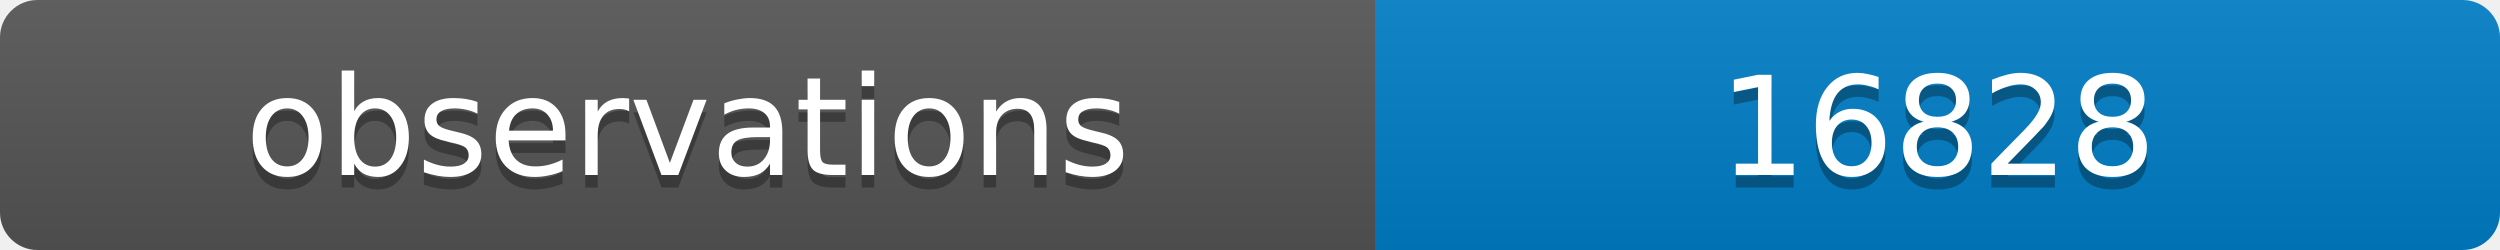
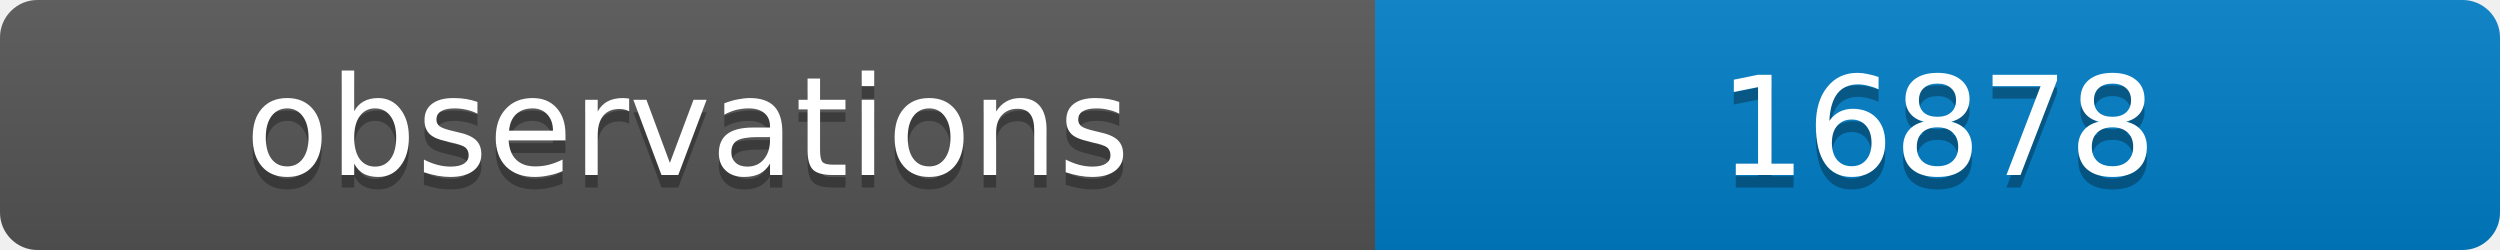
<svg xmlns="http://www.w3.org/2000/svg" width="200" height="20">
  <linearGradient id="b" x2="0" y2="100%">
    <stop offset="0" stop-color="#bbb" stop-opacity=".1" />
    <stop offset="1" stop-opacity=".1" />
  </linearGradient>
  <clipPath id="a">
    <rect width="200" height="20" rx="3" fill="#fff" />
  </clipPath>
  <g clip-path="url(#a)">
    <path fill="#555" d="M0 0h110v20H0z" />
    <path fill="#007ec6" d="M110 0h90v20H110z" />
    <path fill="url(#b)" d="M0 0h200v20H0z" />
  </g>
  <g fill="#fff" text-anchor="middle" font-family="DejaVu Sans,Verdana,Geneva,sans-serif" font-size="11">
    <text x="55" y="15" fill="#010101" fill-opacity=".3">observations</text>
    <text x="55" y="14">observations</text>
-     <text x="155" y="15" fill="#010101" fill-opacity=".3">16828</text>
-     <text x="155" y="14">16828</text>
+     <text x="155" y="15" fill="#010101" fill-opacity=".3">16878</text>
+     <text x="155" y="14">16878</text>
  </g>
</svg>
